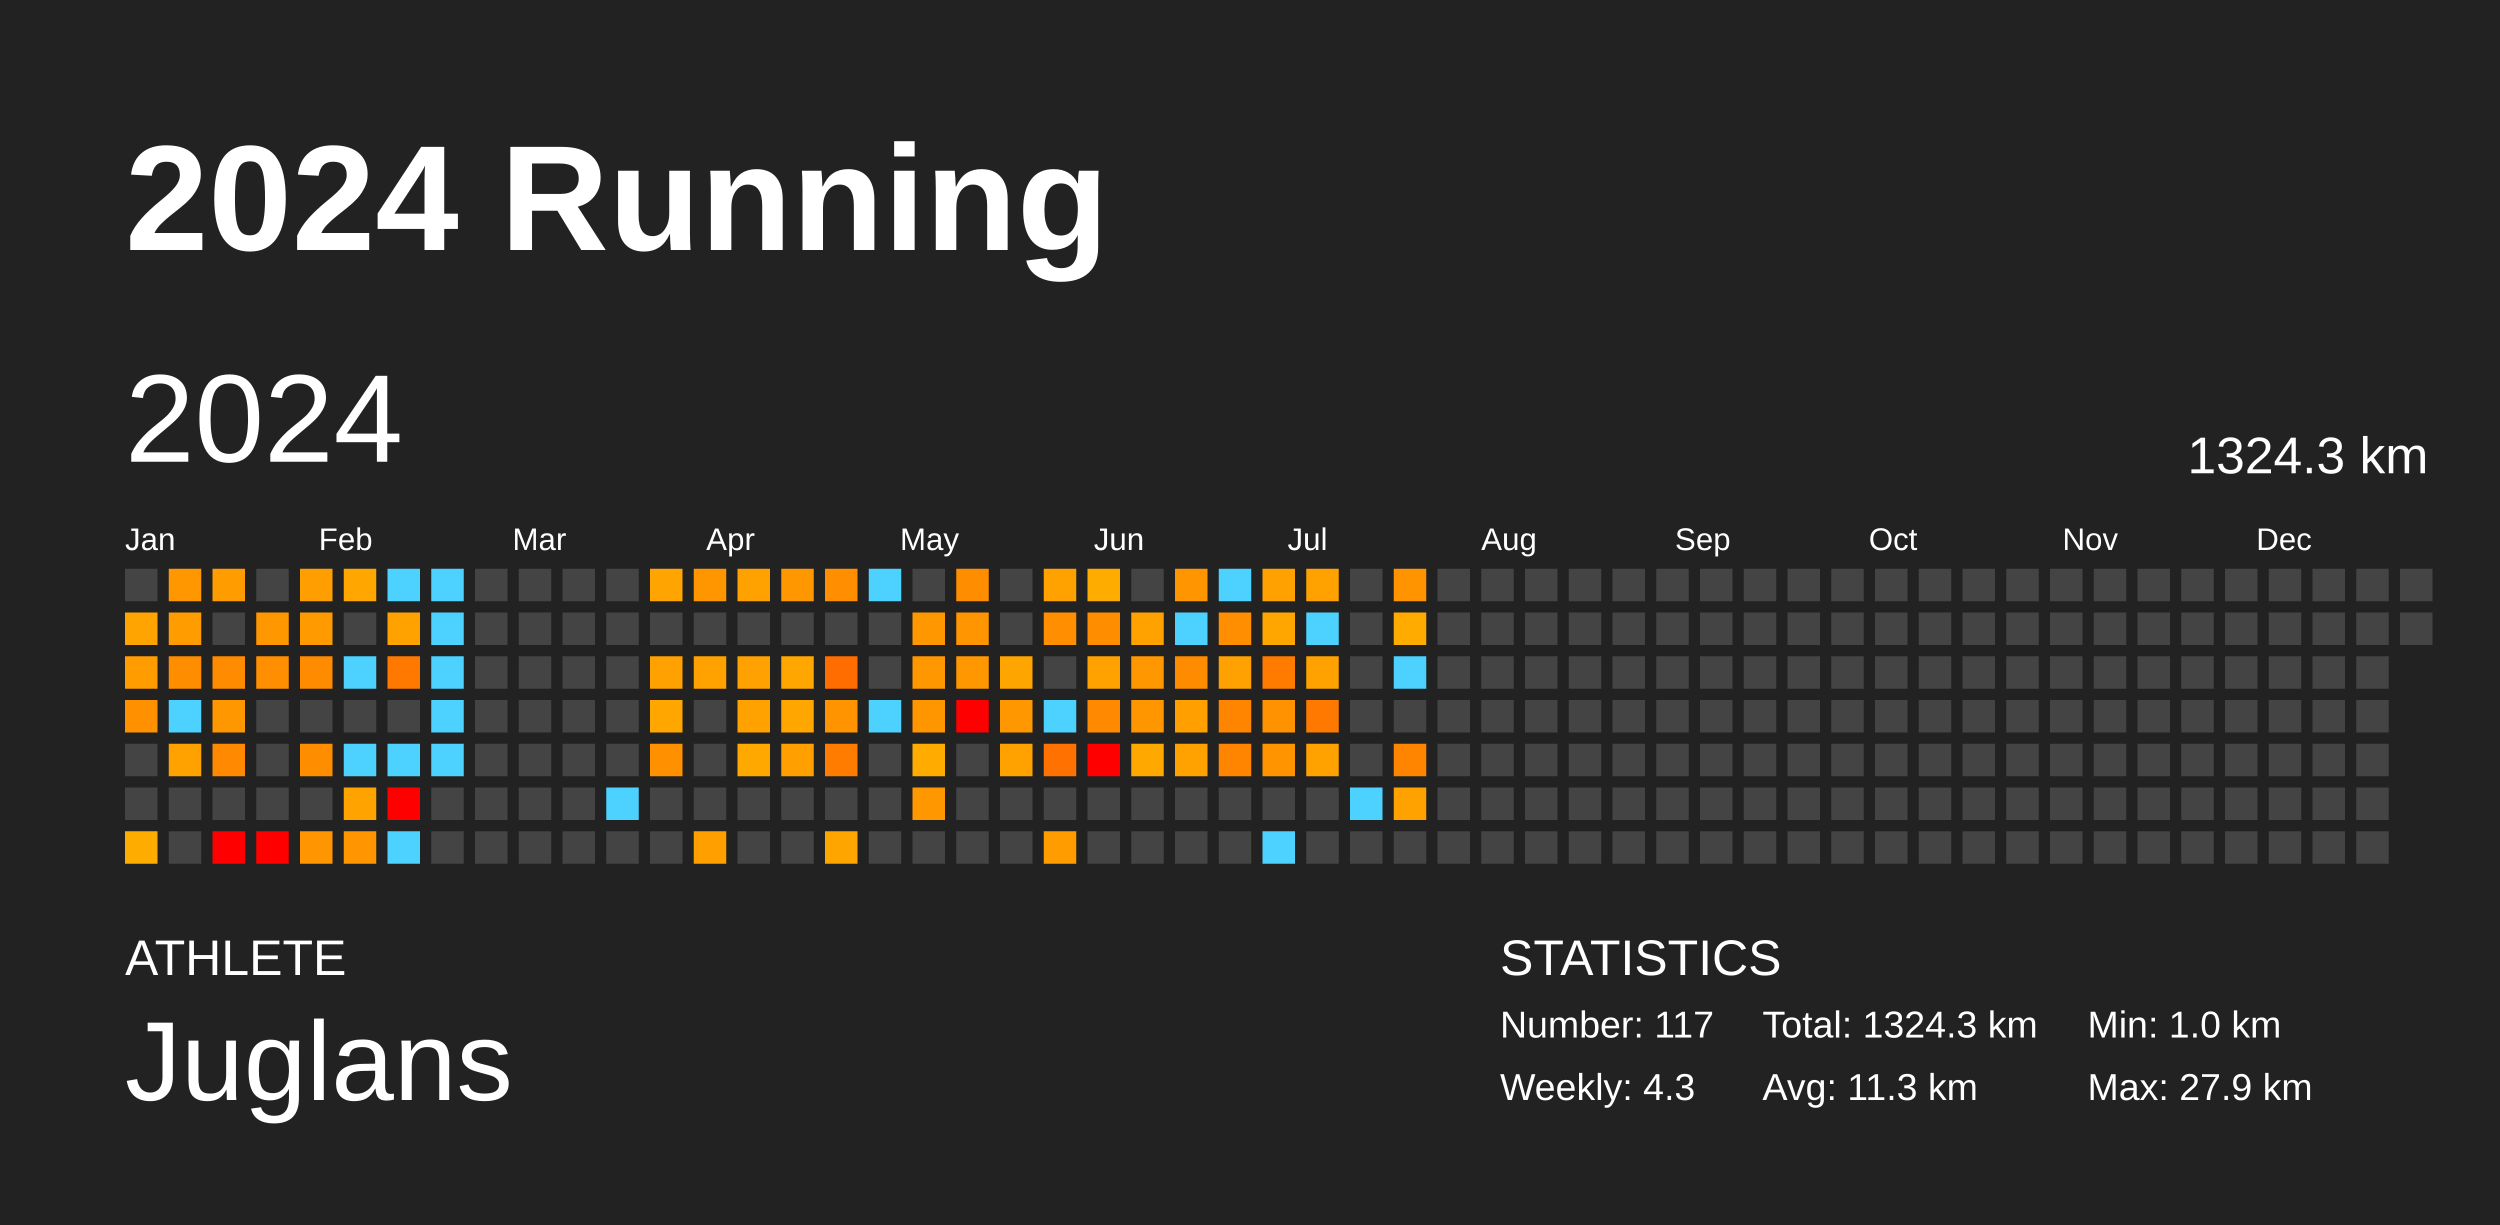
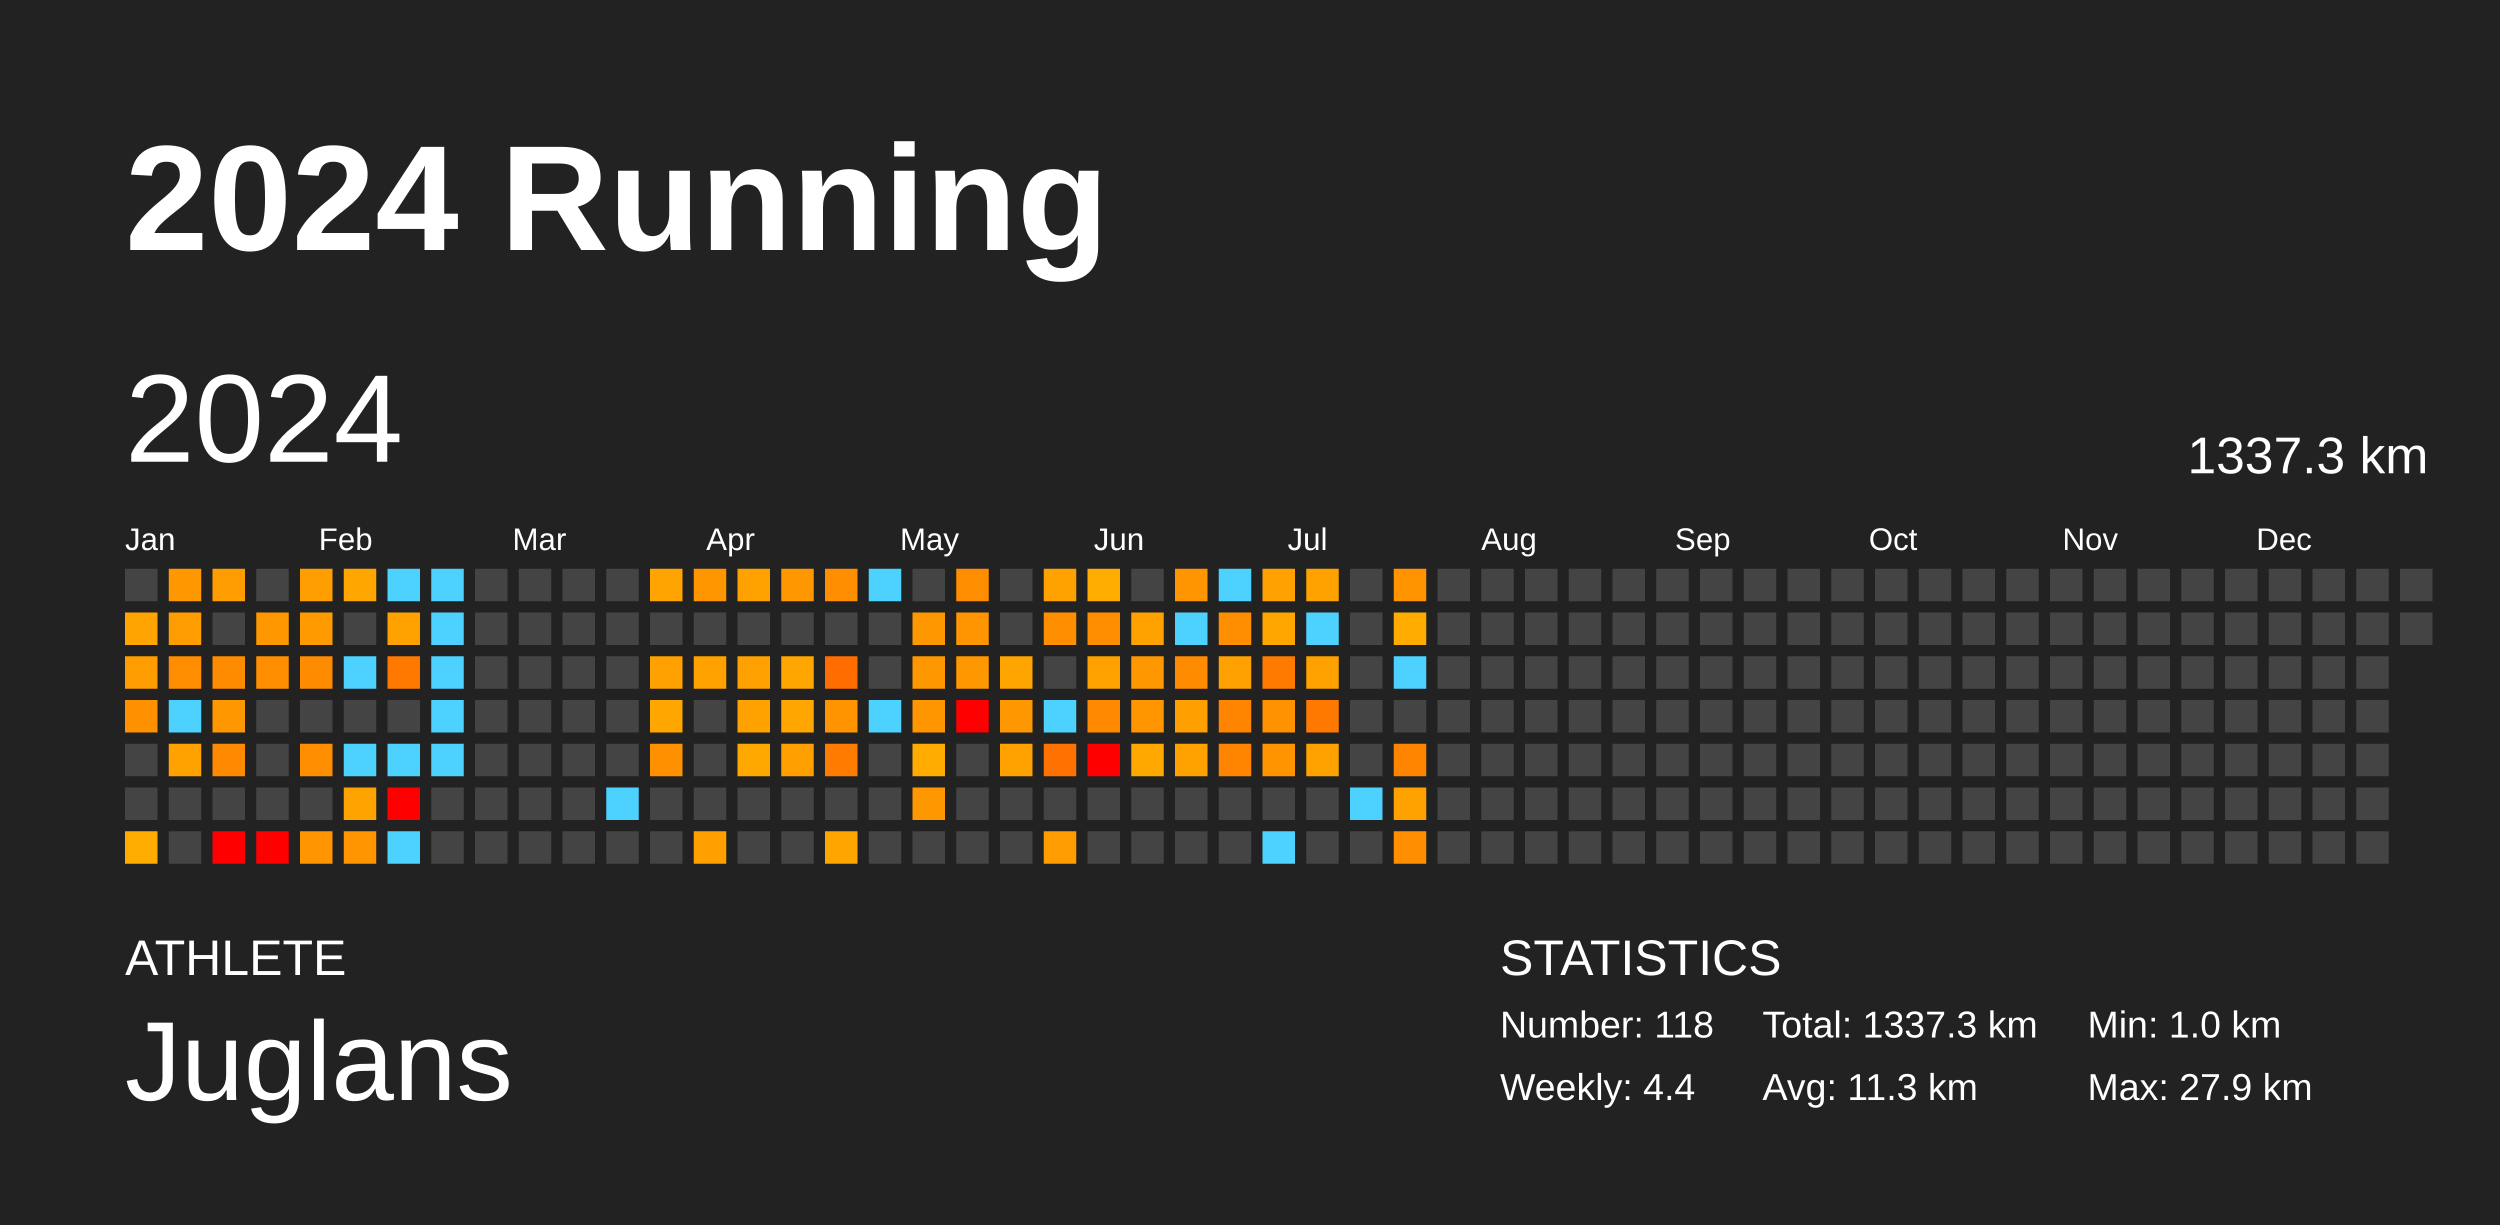
<svg xmlns="http://www.w3.org/2000/svg" baseProfile="full" height="98mm" version="1.1" viewBox="0,0,200,98" width="200mm">
  <defs />
  <rect fill="#222222" height="98" width="200" x="0" y="0" />
  <text fill="#FFFFFF" style="font-size:12px; font-family:Arial; font-weight:bold;" x="10" y="20">2024 Running</text>
  <text fill="#FFFFFF" style="font-size:4px; font-family:Arial" x="10" y="78">ATHLETE</text>
  <text fill="#FFFFFF" style="font-size:9px; font-family:Arial" x="10" y="88">Juglans</text>
  <text fill="#FFFFFF" style="font-size:4px; font-family:Arial" x="120" y="78">STATISTICS</text>
-   <text fill="#FFFFFF" style="font-size:3px; font-family:Arial" x="120" y="83">Number: 117</text>
-   <text fill="#FFFFFF" style="font-size:3px; font-family:Arial" x="120" y="88">Weekly: 4.3</text>
-   <text fill="#FFFFFF" style="font-size:3px; font-family:Arial" x="141" y="83">Total: 1324.3 km</text>
+   <text fill="#FFFFFF" style="font-size:3px; font-family:Arial" x="120" y="83">Number: 118</text>
+   <text fill="#FFFFFF" style="font-size:3px; font-family:Arial" x="120" y="88">Weekly: 4.4</text>
+   <text fill="#FFFFFF" style="font-size:3px; font-family:Arial" x="141" y="83">Total: 1337.3 km</text>
  <text fill="#FFFFFF" style="font-size:3px; font-family:Arial" x="141" y="88">Avg: 11.3 km</text>
  <text fill="#FFFFFF" style="font-size:3px; font-family:Arial" x="167" y="83">Min: 1.0 km</text>
  <text fill="#FFFFFF" style="font-size:3px; font-family:Arial" x="167" y="88">Max: 27.9 km</text>
  <text dominant-baseline="hanging" fill="#FFFFFF" style="font-size:10.0px; font-family:Arial;" x="10" y="30">2024</text>
-   <text dominant-baseline="hanging" fill="#FFFFFF" style="font-size:4.125px; font-family:Arial;" x="175" y="35">1324.3 km</text>
+   <text dominant-baseline="hanging" fill="#FFFFFF" style="font-size:4.125px; font-family:Arial;" x="175" y="35">1337.3 km</text>
  <text fill="#FFFFFF" style="font-size:2.5px; font-family:Arial" x="10.0" y="44">Jan</text>
  <text fill="#FFFFFF" style="font-size:2.5px; font-family:Arial" x="25.5" y="44">Feb</text>
  <text fill="#FFFFFF" style="font-size:2.5px; font-family:Arial" x="41.0" y="44">Mar</text>
  <text fill="#FFFFFF" style="font-size:2.5px; font-family:Arial" x="56.5" y="44">Apr</text>
  <text fill="#FFFFFF" style="font-size:2.5px; font-family:Arial" x="72.0" y="44">May</text>
  <text fill="#FFFFFF" style="font-size:2.5px; font-family:Arial" x="87.5" y="44">Jun</text>
  <text fill="#FFFFFF" style="font-size:2.5px; font-family:Arial" x="103.0" y="44">Jul</text>
  <text fill="#FFFFFF" style="font-size:2.5px; font-family:Arial" x="118.5" y="44">Aug</text>
  <text fill="#FFFFFF" style="font-size:2.5px; font-family:Arial" x="134.0" y="44">Sep</text>
  <text fill="#FFFFFF" style="font-size:2.5px; font-family:Arial" x="149.5" y="44">Oct</text>
  <text fill="#FFFFFF" style="font-size:2.5px; font-family:Arial" x="165.0" y="44">Nov</text>
  <text fill="#FFFFFF" style="font-size:2.5px; font-family:Arial" x="180.5" y="44">Dec</text>
  <rect fill="#444444" height="2.6" width="2.6" x="10.0" y="45.5" />
  <rect fill="#ffa400" height="2.6" width="2.6" x="10.0" y="49.0" />
  <rect fill="#ff9c00" height="2.6" width="2.6" x="10.0" y="52.5" />
  <rect fill="#ff9100" height="2.6" width="2.6" x="10.0" y="56.0" />
  <rect fill="#444444" height="2.6" width="2.6" x="10.0" y="59.5" />
  <rect fill="#444444" height="2.6" width="2.6" x="10.0" y="63.0" />
  <rect fill="#ffac00" height="2.6" width="2.6" x="10.0" y="66.5" />
  <rect fill="#ff9700" height="2.6" width="2.6" x="13.5" y="45.5" />
  <rect fill="#ff9c00" height="2.6" width="2.6" x="13.5" y="49.0" />
  <rect fill="#ff8d00" height="2.6" width="2.6" x="13.5" y="52.5" />
  <rect fill="#4dd2ff" height="2.6" width="2.6" x="13.5" y="56.0" />
  <rect fill="#ffa200" height="2.6" width="2.6" x="13.5" y="59.5" />
  <rect fill="#444444" height="2.6" width="2.6" x="13.5" y="63.0" />
  <rect fill="#444444" height="2.6" width="2.6" x="13.5" y="66.5" />
  <rect fill="#ff9d00" height="2.6" width="2.6" x="17.0" y="45.5" />
  <rect fill="#444444" height="2.6" width="2.6" x="17.0" y="49.0" />
  <rect fill="#ff8b00" height="2.6" width="2.6" x="17.0" y="52.5" />
  <rect fill="#ff9700" height="2.6" width="2.6" x="17.0" y="56.0" />
  <rect fill="#ff8900" height="2.6" width="2.6" x="17.0" y="59.5" />
  <rect fill="#444444" height="2.6" width="2.6" x="17.0" y="63.0" />
  <rect fill="red" height="2.6" width="2.6" x="17.0" y="66.5" />
  <rect fill="#444444" height="2.6" width="2.6" x="20.5" y="45.5" />
  <rect fill="#ff9700" height="2.6" width="2.6" x="20.5" y="49.0" />
  <rect fill="#ff8f00" height="2.6" width="2.6" x="20.5" y="52.5" />
  <rect fill="#444444" height="2.6" width="2.6" x="20.5" y="56.0" />
  <rect fill="#444444" height="2.6" width="2.6" x="20.5" y="59.5" />
  <rect fill="#444444" height="2.6" width="2.6" x="20.5" y="63.0" />
  <rect fill="red" height="2.6" width="2.6" x="20.5" y="66.5" />
  <rect fill="#ff9e00" height="2.6" width="2.6" x="24.0" y="45.5" />
  <rect fill="#ff9b00" height="2.6" width="2.6" x="24.0" y="49.0" />
  <rect fill="#ff8b00" height="2.6" width="2.6" x="24.0" y="52.5" />
  <rect fill="#444444" height="2.6" width="2.6" x="24.0" y="56.0" />
  <rect fill="#ff8d00" height="2.6" width="2.6" x="24.0" y="59.5" />
  <rect fill="#444444" height="2.6" width="2.6" x="24.0" y="63.0" />
  <rect fill="#ff9500" height="2.6" width="2.6" x="24.0" y="66.5" />
  <rect fill="#ffa600" height="2.6" width="2.6" x="27.5" y="45.5" />
  <rect fill="#444444" height="2.6" width="2.6" x="27.5" y="49.0" />
  <rect fill="#4dd2ff" height="2.6" width="2.6" x="27.5" y="52.5" />
  <rect fill="#444444" height="2.6" width="2.6" x="27.5" y="56.0" />
  <rect fill="#4dd2ff" height="2.6" width="2.6" x="27.5" y="59.5" />
  <rect fill="#ffa300" height="2.6" width="2.6" x="27.5" y="63.0" />
  <rect fill="#ff9500" height="2.6" width="2.6" x="27.5" y="66.5" />
  <rect fill="#4dd2ff" height="2.6" width="2.6" x="31.0" y="45.5" />
  <rect fill="#ffa200" height="2.6" width="2.6" x="31.0" y="49.0" />
  <rect fill="#ff7900" height="2.6" width="2.6" x="31.0" y="52.5" />
  <rect fill="#444444" height="2.6" width="2.6" x="31.0" y="56.0" />
  <rect fill="#4dd2ff" height="2.6" width="2.6" x="31.0" y="59.5" />
  <rect fill="red" height="2.6" width="2.6" x="31.0" y="63.0" />
  <rect fill="#4dd2ff" height="2.6" width="2.6" x="31.0" y="66.5" />
  <rect fill="#4dd2ff" height="2.6" width="2.6" x="34.5" y="45.5" />
  <rect fill="#4dd2ff" height="2.6" width="2.6" x="34.5" y="49.0" />
  <rect fill="#4dd2ff" height="2.6" width="2.6" x="34.5" y="52.5" />
  <rect fill="#4dd2ff" height="2.6" width="2.6" x="34.5" y="56.0" />
  <rect fill="#4dd2ff" height="2.6" width="2.6" x="34.5" y="59.5" />
  <rect fill="#444444" height="2.6" width="2.6" x="34.5" y="63.0" />
  <rect fill="#444444" height="2.6" width="2.6" x="34.5" y="66.5" />
  <rect fill="#444444" height="2.6" width="2.6" x="38.0" y="45.5" />
  <rect fill="#444444" height="2.6" width="2.6" x="38.0" y="49.0" />
  <rect fill="#444444" height="2.6" width="2.6" x="38.0" y="52.5" />
  <rect fill="#444444" height="2.6" width="2.6" x="38.0" y="56.0" />
  <rect fill="#444444" height="2.6" width="2.6" x="38.0" y="59.5" />
  <rect fill="#444444" height="2.6" width="2.6" x="38.0" y="63.0" />
  <rect fill="#444444" height="2.6" width="2.6" x="38.0" y="66.5" />
  <rect fill="#444444" height="2.6" width="2.6" x="41.5" y="45.5" />
  <rect fill="#444444" height="2.6" width="2.6" x="41.5" y="49.0" />
  <rect fill="#444444" height="2.6" width="2.6" x="41.5" y="52.5" />
  <rect fill="#444444" height="2.6" width="2.6" x="41.5" y="56.0" />
  <rect fill="#444444" height="2.6" width="2.6" x="41.5" y="59.5" />
  <rect fill="#444444" height="2.6" width="2.6" x="41.5" y="63.0" />
  <rect fill="#444444" height="2.6" width="2.6" x="41.5" y="66.5" />
  <rect fill="#444444" height="2.6" width="2.6" x="45.0" y="45.5" />
  <rect fill="#444444" height="2.6" width="2.6" x="45.0" y="49.0" />
  <rect fill="#444444" height="2.6" width="2.6" x="45.0" y="52.5" />
  <rect fill="#444444" height="2.6" width="2.6" x="45.0" y="56.0" />
  <rect fill="#444444" height="2.6" width="2.6" x="45.0" y="59.5" />
  <rect fill="#444444" height="2.6" width="2.6" x="45.0" y="63.0" />
  <rect fill="#444444" height="2.6" width="2.6" x="45.0" y="66.5" />
  <rect fill="#444444" height="2.6" width="2.6" x="48.5" y="45.5" />
  <rect fill="#444444" height="2.6" width="2.6" x="48.5" y="49.0" />
  <rect fill="#444444" height="2.6" width="2.6" x="48.5" y="52.5" />
  <rect fill="#444444" height="2.6" width="2.6" x="48.5" y="56.0" />
  <rect fill="#444444" height="2.6" width="2.6" x="48.5" y="59.5" />
  <rect fill="#4dd2ff" height="2.6" width="2.6" x="48.5" y="63.0" />
  <rect fill="#444444" height="2.6" width="2.6" x="48.5" y="66.5" />
  <rect fill="#ffa400" height="2.6" width="2.6" x="52.0" y="45.5" />
  <rect fill="#444444" height="2.6" width="2.6" x="52.0" y="49.0" />
  <rect fill="#ffa100" height="2.6" width="2.6" x="52.0" y="52.5" />
  <rect fill="#ffa700" height="2.6" width="2.6" x="52.0" y="56.0" />
  <rect fill="#ff9100" height="2.6" width="2.6" x="52.0" y="59.5" />
  <rect fill="#444444" height="2.6" width="2.6" x="52.0" y="63.0" />
  <rect fill="#444444" height="2.6" width="2.6" x="52.0" y="66.5" />
  <rect fill="#ff9600" height="2.6" width="2.6" x="55.5" y="45.5" />
  <rect fill="#444444" height="2.6" width="2.6" x="55.5" y="49.0" />
  <rect fill="#ffa200" height="2.6" width="2.6" x="55.5" y="52.5" />
  <rect fill="#444444" height="2.6" width="2.6" x="55.5" y="56.0" />
  <rect fill="#444444" height="2.6" width="2.6" x="55.5" y="59.5" />
  <rect fill="#444444" height="2.6" width="2.6" x="55.5" y="63.0" />
  <rect fill="#ffa000" height="2.6" width="2.6" x="55.5" y="66.5" />
  <rect fill="#ffa200" height="2.6" width="2.6" x="59.0" y="45.5" />
  <rect fill="#444444" height="2.6" width="2.6" x="59.0" y="49.0" />
  <rect fill="#ffa100" height="2.6" width="2.6" x="59.0" y="52.5" />
  <rect fill="#ffa200" height="2.6" width="2.6" x="59.0" y="56.0" />
  <rect fill="#ffa900" height="2.6" width="2.6" x="59.0" y="59.5" />
  <rect fill="#444444" height="2.6" width="2.6" x="59.0" y="63.0" />
  <rect fill="#444444" height="2.6" width="2.6" x="59.0" y="66.5" />
  <rect fill="#ff9800" height="2.6" width="2.6" x="62.5" y="45.5" />
  <rect fill="#444444" height="2.6" width="2.6" x="62.5" y="49.0" />
  <rect fill="#ffa600" height="2.6" width="2.6" x="62.5" y="52.5" />
  <rect fill="#ffa700" height="2.6" width="2.6" x="62.5" y="56.0" />
  <rect fill="#ffa000" height="2.6" width="2.6" x="62.5" y="59.5" />
  <rect fill="#444444" height="2.6" width="2.6" x="62.5" y="63.0" />
  <rect fill="#444444" height="2.6" width="2.6" x="62.5" y="66.5" />
  <rect fill="#ff8e00" height="2.6" width="2.6" x="66.0" y="45.5" />
  <rect fill="#444444" height="2.6" width="2.6" x="66.0" y="49.0" />
  <rect fill="#ff6c00" height="2.6" width="2.6" x="66.0" y="52.5" />
  <rect fill="#ff9400" height="2.6" width="2.6" x="66.0" y="56.0" />
  <rect fill="#ff7c00" height="2.6" width="2.6" x="66.0" y="59.5" />
  <rect fill="#444444" height="2.6" width="2.6" x="66.0" y="63.0" />
  <rect fill="#ffa500" height="2.6" width="2.6" x="66.0" y="66.5" />
  <rect fill="#4dd2ff" height="2.6" width="2.6" x="69.5" y="45.5" />
  <rect fill="#444444" height="2.6" width="2.6" x="69.5" y="49.0" />
  <rect fill="#444444" height="2.6" width="2.6" x="69.5" y="52.5" />
  <rect fill="#4dd2ff" height="2.6" width="2.6" x="69.5" y="56.0" />
  <rect fill="#444444" height="2.6" width="2.6" x="69.5" y="59.5" />
  <rect fill="#444444" height="2.6" width="2.6" x="69.5" y="63.0" />
  <rect fill="#444444" height="2.6" width="2.6" x="69.5" y="66.5" />
  <rect fill="#444444" height="2.6" width="2.6" x="73.0" y="45.5" />
  <rect fill="#ff9800" height="2.6" width="2.6" x="73.0" y="49.0" />
  <rect fill="#ff9800" height="2.6" width="2.6" x="73.0" y="52.5" />
  <rect fill="#ff9600" height="2.6" width="2.6" x="73.0" y="56.0" />
  <rect fill="#ffab00" height="2.6" width="2.6" x="73.0" y="59.5" />
  <rect fill="#ff9700" height="2.6" width="2.6" x="73.0" y="63.0" />
  <rect fill="#444444" height="2.6" width="2.6" x="73.0" y="66.5" />
  <rect fill="#ff8d00" height="2.6" width="2.6" x="76.5" y="45.5" />
  <rect fill="#ff9500" height="2.6" width="2.6" x="76.5" y="49.0" />
  <rect fill="#ff9700" height="2.6" width="2.6" x="76.5" y="52.5" />
  <rect fill="red" height="2.6" width="2.6" x="76.5" y="56.0" />
  <rect fill="#444444" height="2.6" width="2.6" x="76.5" y="59.5" />
  <rect fill="#444444" height="2.6" width="2.6" x="76.5" y="63.0" />
  <rect fill="#444444" height="2.6" width="2.6" x="76.5" y="66.5" />
  <rect fill="#444444" height="2.6" width="2.6" x="80.0" y="45.5" />
  <rect fill="#444444" height="2.6" width="2.6" x="80.0" y="49.0" />
  <rect fill="#ffa500" height="2.6" width="2.6" x="80.0" y="52.5" />
  <rect fill="#ff9700" height="2.6" width="2.6" x="80.0" y="56.0" />
  <rect fill="#ffa200" height="2.6" width="2.6" x="80.0" y="59.5" />
  <rect fill="#444444" height="2.6" width="2.6" x="80.0" y="63.0" />
  <rect fill="#444444" height="2.6" width="2.6" x="80.0" y="66.5" />
  <rect fill="#ffa200" height="2.6" width="2.6" x="83.5" y="45.5" />
  <rect fill="#ff8f00" height="2.6" width="2.6" x="83.5" y="49.0" />
  <rect fill="#444444" height="2.6" width="2.6" x="83.5" y="52.5" />
  <rect fill="#4dd2ff" height="2.6" width="2.6" x="83.5" y="56.0" />
  <rect fill="#ff7100" height="2.6" width="2.6" x="83.5" y="59.5" />
  <rect fill="#444444" height="2.6" width="2.6" x="83.5" y="63.0" />
  <rect fill="#ff9d00" height="2.6" width="2.6" x="83.5" y="66.5" />
  <rect fill="#ffac00" height="2.6" width="2.6" x="87.0" y="45.5" />
  <rect fill="#ff8d00" height="2.6" width="2.6" x="87.0" y="49.0" />
  <rect fill="#ffa200" height="2.6" width="2.6" x="87.0" y="52.5" />
  <rect fill="#ff8900" height="2.6" width="2.6" x="87.0" y="56.0" />
  <rect fill="red" height="2.6" width="2.6" x="87.0" y="59.5" />
  <rect fill="#444444" height="2.6" width="2.6" x="87.0" y="63.0" />
  <rect fill="#444444" height="2.6" width="2.6" x="87.0" y="66.5" />
  <rect fill="#444444" height="2.6" width="2.6" x="90.5" y="45.5" />
  <rect fill="#ffa200" height="2.6" width="2.6" x="90.5" y="49.0" />
  <rect fill="#ff9700" height="2.6" width="2.6" x="90.5" y="52.5" />
  <rect fill="#ff9600" height="2.6" width="2.6" x="90.5" y="56.0" />
  <rect fill="#ffa800" height="2.6" width="2.6" x="90.5" y="59.5" />
  <rect fill="#444444" height="2.6" width="2.6" x="90.5" y="63.0" />
  <rect fill="#444444" height="2.6" width="2.6" x="90.5" y="66.5" />
  <rect fill="#ff9500" height="2.6" width="2.6" x="94.0" y="45.5" />
  <rect fill="#4dd2ff" height="2.6" width="2.6" x="94.0" y="49.0" />
  <rect fill="#ff8b00" height="2.6" width="2.6" x="94.0" y="52.5" />
  <rect fill="#ff9f00" height="2.6" width="2.6" x="94.0" y="56.0" />
  <rect fill="#ffa200" height="2.6" width="2.6" x="94.0" y="59.5" />
  <rect fill="#444444" height="2.6" width="2.6" x="94.0" y="63.0" />
  <rect fill="#444444" height="2.6" width="2.6" x="94.0" y="66.5" />
  <rect fill="#4dd2ff" height="2.6" width="2.6" x="97.5" y="45.5" />
  <rect fill="#ff8e00" height="2.6" width="2.6" x="97.5" y="49.0" />
  <rect fill="#ffa100" height="2.6" width="2.6" x="97.5" y="52.5" />
  <rect fill="#ff8400" height="2.6" width="2.6" x="97.5" y="56.0" />
  <rect fill="#ff8500" height="2.6" width="2.6" x="97.5" y="59.5" />
  <rect fill="#444444" height="2.6" width="2.6" x="97.5" y="63.0" />
  <rect fill="#444444" height="2.6" width="2.6" x="97.5" y="66.5" />
  <rect fill="#ffa100" height="2.6" width="2.6" x="101.0" y="45.5" />
  <rect fill="#ffa600" height="2.6" width="2.6" x="101.0" y="49.0" />
  <rect fill="#ff7b00" height="2.6" width="2.6" x="101.0" y="52.5" />
  <rect fill="#ff9200" height="2.6" width="2.6" x="101.0" y="56.0" />
  <rect fill="#ff9400" height="2.6" width="2.6" x="101.0" y="59.5" />
  <rect fill="#444444" height="2.6" width="2.6" x="101.0" y="63.0" />
  <rect fill="#4dd2ff" height="2.6" width="2.6" x="101.0" y="66.5" />
  <rect fill="#ffa200" height="2.6" width="2.6" x="104.5" y="45.5" />
  <rect fill="#4dd2ff" height="2.6" width="2.6" x="104.5" y="49.0" />
  <rect fill="#ffa200" height="2.6" width="2.6" x="104.5" y="52.5" />
  <rect fill="#ff7900" height="2.6" width="2.6" x="104.5" y="56.0" />
  <rect fill="#ffa200" height="2.6" width="2.6" x="104.5" y="59.5" />
  <rect fill="#444444" height="2.6" width="2.6" x="104.5" y="63.0" />
  <rect fill="#444444" height="2.6" width="2.6" x="104.5" y="66.5" />
  <rect fill="#444444" height="2.6" width="2.6" x="108.0" y="45.5" />
  <rect fill="#444444" height="2.6" width="2.6" x="108.0" y="49.0" />
  <rect fill="#444444" height="2.6" width="2.6" x="108.0" y="52.5" />
  <rect fill="#444444" height="2.6" width="2.6" x="108.0" y="56.0" />
  <rect fill="#444444" height="2.6" width="2.6" x="108.0" y="59.5" />
  <rect fill="#4dd2ff" height="2.6" width="2.6" x="108.0" y="63.0" />
  <rect fill="#444444" height="2.6" width="2.6" x="108.0" y="66.5" />
  <rect fill="#ff9400" height="2.6" width="2.6" x="111.5" y="45.5" />
  <rect fill="#ffab00" height="2.6" width="2.6" x="111.5" y="49.0" />
  <rect fill="#4dd2ff" height="2.6" width="2.6" x="111.5" y="52.5" />
  <rect fill="#444444" height="2.6" width="2.6" x="111.5" y="56.0" />
  <rect fill="#ff8500" height="2.6" width="2.6" x="111.5" y="59.5" />
  <rect fill="#ffa200" height="2.6" width="2.6" x="111.5" y="63.0" />
-   <rect fill="#444444" height="2.6" width="2.6" x="111.5" y="66.5" />
+   <rect fill="#ff8f00" height="2.6" width="2.6" x="111.5" y="66.5" />
  <rect fill="#444444" height="2.6" width="2.6" x="115.0" y="45.5" />
  <rect fill="#444444" height="2.6" width="2.6" x="115.0" y="49.0" />
  <rect fill="#444444" height="2.6" width="2.6" x="115.0" y="52.5" />
  <rect fill="#444444" height="2.6" width="2.6" x="115.0" y="56.0" />
  <rect fill="#444444" height="2.6" width="2.6" x="115.0" y="59.5" />
  <rect fill="#444444" height="2.6" width="2.6" x="115.0" y="63.0" />
  <rect fill="#444444" height="2.6" width="2.6" x="115.0" y="66.5" />
  <rect fill="#444444" height="2.6" width="2.6" x="118.5" y="45.5" />
  <rect fill="#444444" height="2.6" width="2.6" x="118.5" y="49.0" />
  <rect fill="#444444" height="2.6" width="2.6" x="118.5" y="52.5" />
  <rect fill="#444444" height="2.6" width="2.6" x="118.5" y="56.0" />
  <rect fill="#444444" height="2.6" width="2.6" x="118.5" y="59.5" />
  <rect fill="#444444" height="2.6" width="2.6" x="118.5" y="63.0" />
  <rect fill="#444444" height="2.6" width="2.6" x="118.5" y="66.5" />
  <rect fill="#444444" height="2.6" width="2.6" x="122.0" y="45.5" />
  <rect fill="#444444" height="2.6" width="2.6" x="122.0" y="49.0" />
  <rect fill="#444444" height="2.6" width="2.6" x="122.0" y="52.5" />
  <rect fill="#444444" height="2.6" width="2.6" x="122.0" y="56.0" />
  <rect fill="#444444" height="2.6" width="2.6" x="122.0" y="59.5" />
  <rect fill="#444444" height="2.6" width="2.6" x="122.0" y="63.0" />
  <rect fill="#444444" height="2.6" width="2.6" x="122.0" y="66.5" />
  <rect fill="#444444" height="2.6" width="2.6" x="125.5" y="45.5" />
  <rect fill="#444444" height="2.6" width="2.6" x="125.5" y="49.0" />
  <rect fill="#444444" height="2.6" width="2.6" x="125.5" y="52.5" />
  <rect fill="#444444" height="2.6" width="2.6" x="125.5" y="56.0" />
  <rect fill="#444444" height="2.6" width="2.6" x="125.5" y="59.5" />
  <rect fill="#444444" height="2.6" width="2.6" x="125.5" y="63.0" />
  <rect fill="#444444" height="2.6" width="2.6" x="125.5" y="66.5" />
  <rect fill="#444444" height="2.6" width="2.6" x="129.0" y="45.5" />
  <rect fill="#444444" height="2.6" width="2.6" x="129.0" y="49.0" />
  <rect fill="#444444" height="2.6" width="2.6" x="129.0" y="52.5" />
  <rect fill="#444444" height="2.6" width="2.6" x="129.0" y="56.0" />
  <rect fill="#444444" height="2.6" width="2.6" x="129.0" y="59.5" />
  <rect fill="#444444" height="2.6" width="2.6" x="129.0" y="63.0" />
  <rect fill="#444444" height="2.6" width="2.6" x="129.0" y="66.5" />
  <rect fill="#444444" height="2.6" width="2.6" x="132.5" y="45.5" />
  <rect fill="#444444" height="2.6" width="2.6" x="132.5" y="49.0" />
  <rect fill="#444444" height="2.6" width="2.6" x="132.5" y="52.5" />
  <rect fill="#444444" height="2.6" width="2.6" x="132.5" y="56.0" />
  <rect fill="#444444" height="2.6" width="2.6" x="132.5" y="59.5" />
  <rect fill="#444444" height="2.6" width="2.6" x="132.5" y="63.0" />
  <rect fill="#444444" height="2.6" width="2.6" x="132.5" y="66.5" />
  <rect fill="#444444" height="2.6" width="2.6" x="136.0" y="45.5" />
  <rect fill="#444444" height="2.6" width="2.6" x="136.0" y="49.0" />
  <rect fill="#444444" height="2.6" width="2.6" x="136.0" y="52.5" />
  <rect fill="#444444" height="2.6" width="2.6" x="136.0" y="56.0" />
  <rect fill="#444444" height="2.6" width="2.6" x="136.0" y="59.5" />
  <rect fill="#444444" height="2.6" width="2.6" x="136.0" y="63.0" />
  <rect fill="#444444" height="2.6" width="2.6" x="136.0" y="66.5" />
  <rect fill="#444444" height="2.6" width="2.6" x="139.5" y="45.5" />
  <rect fill="#444444" height="2.6" width="2.6" x="139.5" y="49.0" />
  <rect fill="#444444" height="2.6" width="2.6" x="139.5" y="52.5" />
  <rect fill="#444444" height="2.6" width="2.6" x="139.5" y="56.0" />
  <rect fill="#444444" height="2.6" width="2.6" x="139.5" y="59.5" />
  <rect fill="#444444" height="2.6" width="2.6" x="139.5" y="63.0" />
  <rect fill="#444444" height="2.6" width="2.6" x="139.5" y="66.5" />
  <rect fill="#444444" height="2.6" width="2.6" x="143.0" y="45.5" />
  <rect fill="#444444" height="2.6" width="2.6" x="143.0" y="49.0" />
  <rect fill="#444444" height="2.6" width="2.6" x="143.0" y="52.5" />
  <rect fill="#444444" height="2.6" width="2.6" x="143.0" y="56.0" />
  <rect fill="#444444" height="2.6" width="2.6" x="143.0" y="59.5" />
  <rect fill="#444444" height="2.6" width="2.6" x="143.0" y="63.0" />
  <rect fill="#444444" height="2.6" width="2.6" x="143.0" y="66.5" />
  <rect fill="#444444" height="2.6" width="2.6" x="146.5" y="45.5" />
  <rect fill="#444444" height="2.6" width="2.6" x="146.5" y="49.0" />
  <rect fill="#444444" height="2.6" width="2.6" x="146.5" y="52.5" />
  <rect fill="#444444" height="2.6" width="2.6" x="146.5" y="56.0" />
  <rect fill="#444444" height="2.6" width="2.6" x="146.5" y="59.5" />
  <rect fill="#444444" height="2.6" width="2.6" x="146.5" y="63.0" />
  <rect fill="#444444" height="2.6" width="2.6" x="146.5" y="66.5" />
  <rect fill="#444444" height="2.6" width="2.6" x="150.0" y="45.5" />
  <rect fill="#444444" height="2.6" width="2.6" x="150.0" y="49.0" />
  <rect fill="#444444" height="2.6" width="2.6" x="150.0" y="52.5" />
  <rect fill="#444444" height="2.6" width="2.6" x="150.0" y="56.0" />
  <rect fill="#444444" height="2.6" width="2.6" x="150.0" y="59.5" />
  <rect fill="#444444" height="2.6" width="2.6" x="150.0" y="63.0" />
  <rect fill="#444444" height="2.6" width="2.6" x="150.0" y="66.5" />
  <rect fill="#444444" height="2.6" width="2.6" x="153.5" y="45.5" />
  <rect fill="#444444" height="2.6" width="2.6" x="153.5" y="49.0" />
  <rect fill="#444444" height="2.6" width="2.6" x="153.5" y="52.5" />
  <rect fill="#444444" height="2.6" width="2.6" x="153.5" y="56.0" />
  <rect fill="#444444" height="2.6" width="2.6" x="153.5" y="59.5" />
  <rect fill="#444444" height="2.6" width="2.6" x="153.5" y="63.0" />
  <rect fill="#444444" height="2.6" width="2.6" x="153.5" y="66.5" />
  <rect fill="#444444" height="2.6" width="2.6" x="157.0" y="45.5" />
  <rect fill="#444444" height="2.6" width="2.6" x="157.0" y="49.0" />
  <rect fill="#444444" height="2.6" width="2.6" x="157.0" y="52.5" />
  <rect fill="#444444" height="2.6" width="2.6" x="157.0" y="56.0" />
  <rect fill="#444444" height="2.6" width="2.6" x="157.0" y="59.5" />
  <rect fill="#444444" height="2.6" width="2.6" x="157.0" y="63.0" />
  <rect fill="#444444" height="2.6" width="2.6" x="157.0" y="66.5" />
  <rect fill="#444444" height="2.6" width="2.6" x="160.5" y="45.5" />
  <rect fill="#444444" height="2.6" width="2.6" x="160.5" y="49.0" />
  <rect fill="#444444" height="2.6" width="2.6" x="160.5" y="52.5" />
  <rect fill="#444444" height="2.6" width="2.6" x="160.5" y="56.0" />
  <rect fill="#444444" height="2.6" width="2.6" x="160.5" y="59.5" />
  <rect fill="#444444" height="2.6" width="2.6" x="160.5" y="63.0" />
  <rect fill="#444444" height="2.6" width="2.6" x="160.5" y="66.5" />
  <rect fill="#444444" height="2.6" width="2.6" x="164.0" y="45.5" />
  <rect fill="#444444" height="2.6" width="2.6" x="164.0" y="49.0" />
  <rect fill="#444444" height="2.6" width="2.6" x="164.0" y="52.5" />
  <rect fill="#444444" height="2.6" width="2.6" x="164.0" y="56.0" />
  <rect fill="#444444" height="2.6" width="2.6" x="164.0" y="59.5" />
  <rect fill="#444444" height="2.6" width="2.6" x="164.0" y="63.0" />
  <rect fill="#444444" height="2.6" width="2.6" x="164.0" y="66.5" />
  <rect fill="#444444" height="2.6" width="2.6" x="167.5" y="45.5" />
  <rect fill="#444444" height="2.6" width="2.6" x="167.5" y="49.0" />
  <rect fill="#444444" height="2.6" width="2.6" x="167.5" y="52.5" />
  <rect fill="#444444" height="2.6" width="2.6" x="167.5" y="56.0" />
  <rect fill="#444444" height="2.6" width="2.6" x="167.5" y="59.5" />
  <rect fill="#444444" height="2.6" width="2.6" x="167.5" y="63.0" />
  <rect fill="#444444" height="2.6" width="2.6" x="167.5" y="66.5" />
  <rect fill="#444444" height="2.6" width="2.6" x="171.0" y="45.5" />
  <rect fill="#444444" height="2.6" width="2.6" x="171.0" y="49.0" />
  <rect fill="#444444" height="2.6" width="2.6" x="171.0" y="52.5" />
  <rect fill="#444444" height="2.6" width="2.6" x="171.0" y="56.0" />
  <rect fill="#444444" height="2.6" width="2.6" x="171.0" y="59.5" />
  <rect fill="#444444" height="2.6" width="2.6" x="171.0" y="63.0" />
  <rect fill="#444444" height="2.6" width="2.6" x="171.0" y="66.5" />
  <rect fill="#444444" height="2.6" width="2.6" x="174.5" y="45.5" />
  <rect fill="#444444" height="2.6" width="2.6" x="174.5" y="49.0" />
  <rect fill="#444444" height="2.6" width="2.6" x="174.5" y="52.5" />
  <rect fill="#444444" height="2.6" width="2.6" x="174.5" y="56.0" />
  <rect fill="#444444" height="2.6" width="2.6" x="174.5" y="59.5" />
  <rect fill="#444444" height="2.6" width="2.6" x="174.5" y="63.0" />
  <rect fill="#444444" height="2.6" width="2.6" x="174.5" y="66.5" />
  <rect fill="#444444" height="2.6" width="2.6" x="178.0" y="45.5" />
  <rect fill="#444444" height="2.6" width="2.6" x="178.0" y="49.0" />
  <rect fill="#444444" height="2.6" width="2.6" x="178.0" y="52.5" />
  <rect fill="#444444" height="2.6" width="2.6" x="178.0" y="56.0" />
  <rect fill="#444444" height="2.6" width="2.6" x="178.0" y="59.5" />
  <rect fill="#444444" height="2.6" width="2.6" x="178.0" y="63.0" />
  <rect fill="#444444" height="2.6" width="2.6" x="178.0" y="66.5" />
  <rect fill="#444444" height="2.6" width="2.6" x="181.5" y="45.5" />
  <rect fill="#444444" height="2.6" width="2.6" x="181.5" y="49.0" />
  <rect fill="#444444" height="2.6" width="2.6" x="181.5" y="52.5" />
  <rect fill="#444444" height="2.6" width="2.6" x="181.5" y="56.0" />
  <rect fill="#444444" height="2.6" width="2.6" x="181.5" y="59.5" />
  <rect fill="#444444" height="2.6" width="2.6" x="181.5" y="63.0" />
  <rect fill="#444444" height="2.6" width="2.6" x="181.5" y="66.5" />
  <rect fill="#444444" height="2.6" width="2.6" x="185.0" y="45.5" />
  <rect fill="#444444" height="2.6" width="2.6" x="185.0" y="49.0" />
  <rect fill="#444444" height="2.6" width="2.6" x="185.0" y="52.5" />
  <rect fill="#444444" height="2.6" width="2.6" x="185.0" y="56.0" />
  <rect fill="#444444" height="2.6" width="2.6" x="185.0" y="59.5" />
  <rect fill="#444444" height="2.6" width="2.6" x="185.0" y="63.0" />
  <rect fill="#444444" height="2.6" width="2.6" x="185.0" y="66.5" />
  <rect fill="#444444" height="2.6" width="2.6" x="188.5" y="45.5" />
  <rect fill="#444444" height="2.6" width="2.6" x="188.5" y="49.0" />
  <rect fill="#444444" height="2.6" width="2.6" x="188.5" y="52.5" />
  <rect fill="#444444" height="2.6" width="2.6" x="188.5" y="56.0" />
  <rect fill="#444444" height="2.6" width="2.6" x="188.5" y="59.5" />
  <rect fill="#444444" height="2.6" width="2.6" x="188.5" y="63.0" />
  <rect fill="#444444" height="2.6" width="2.6" x="188.5" y="66.5" />
  <rect fill="#444444" height="2.6" width="2.6" x="192.0" y="45.5" />
  <rect fill="#444444" height="2.6" width="2.6" x="192.0" y="49.0" />
</svg>
